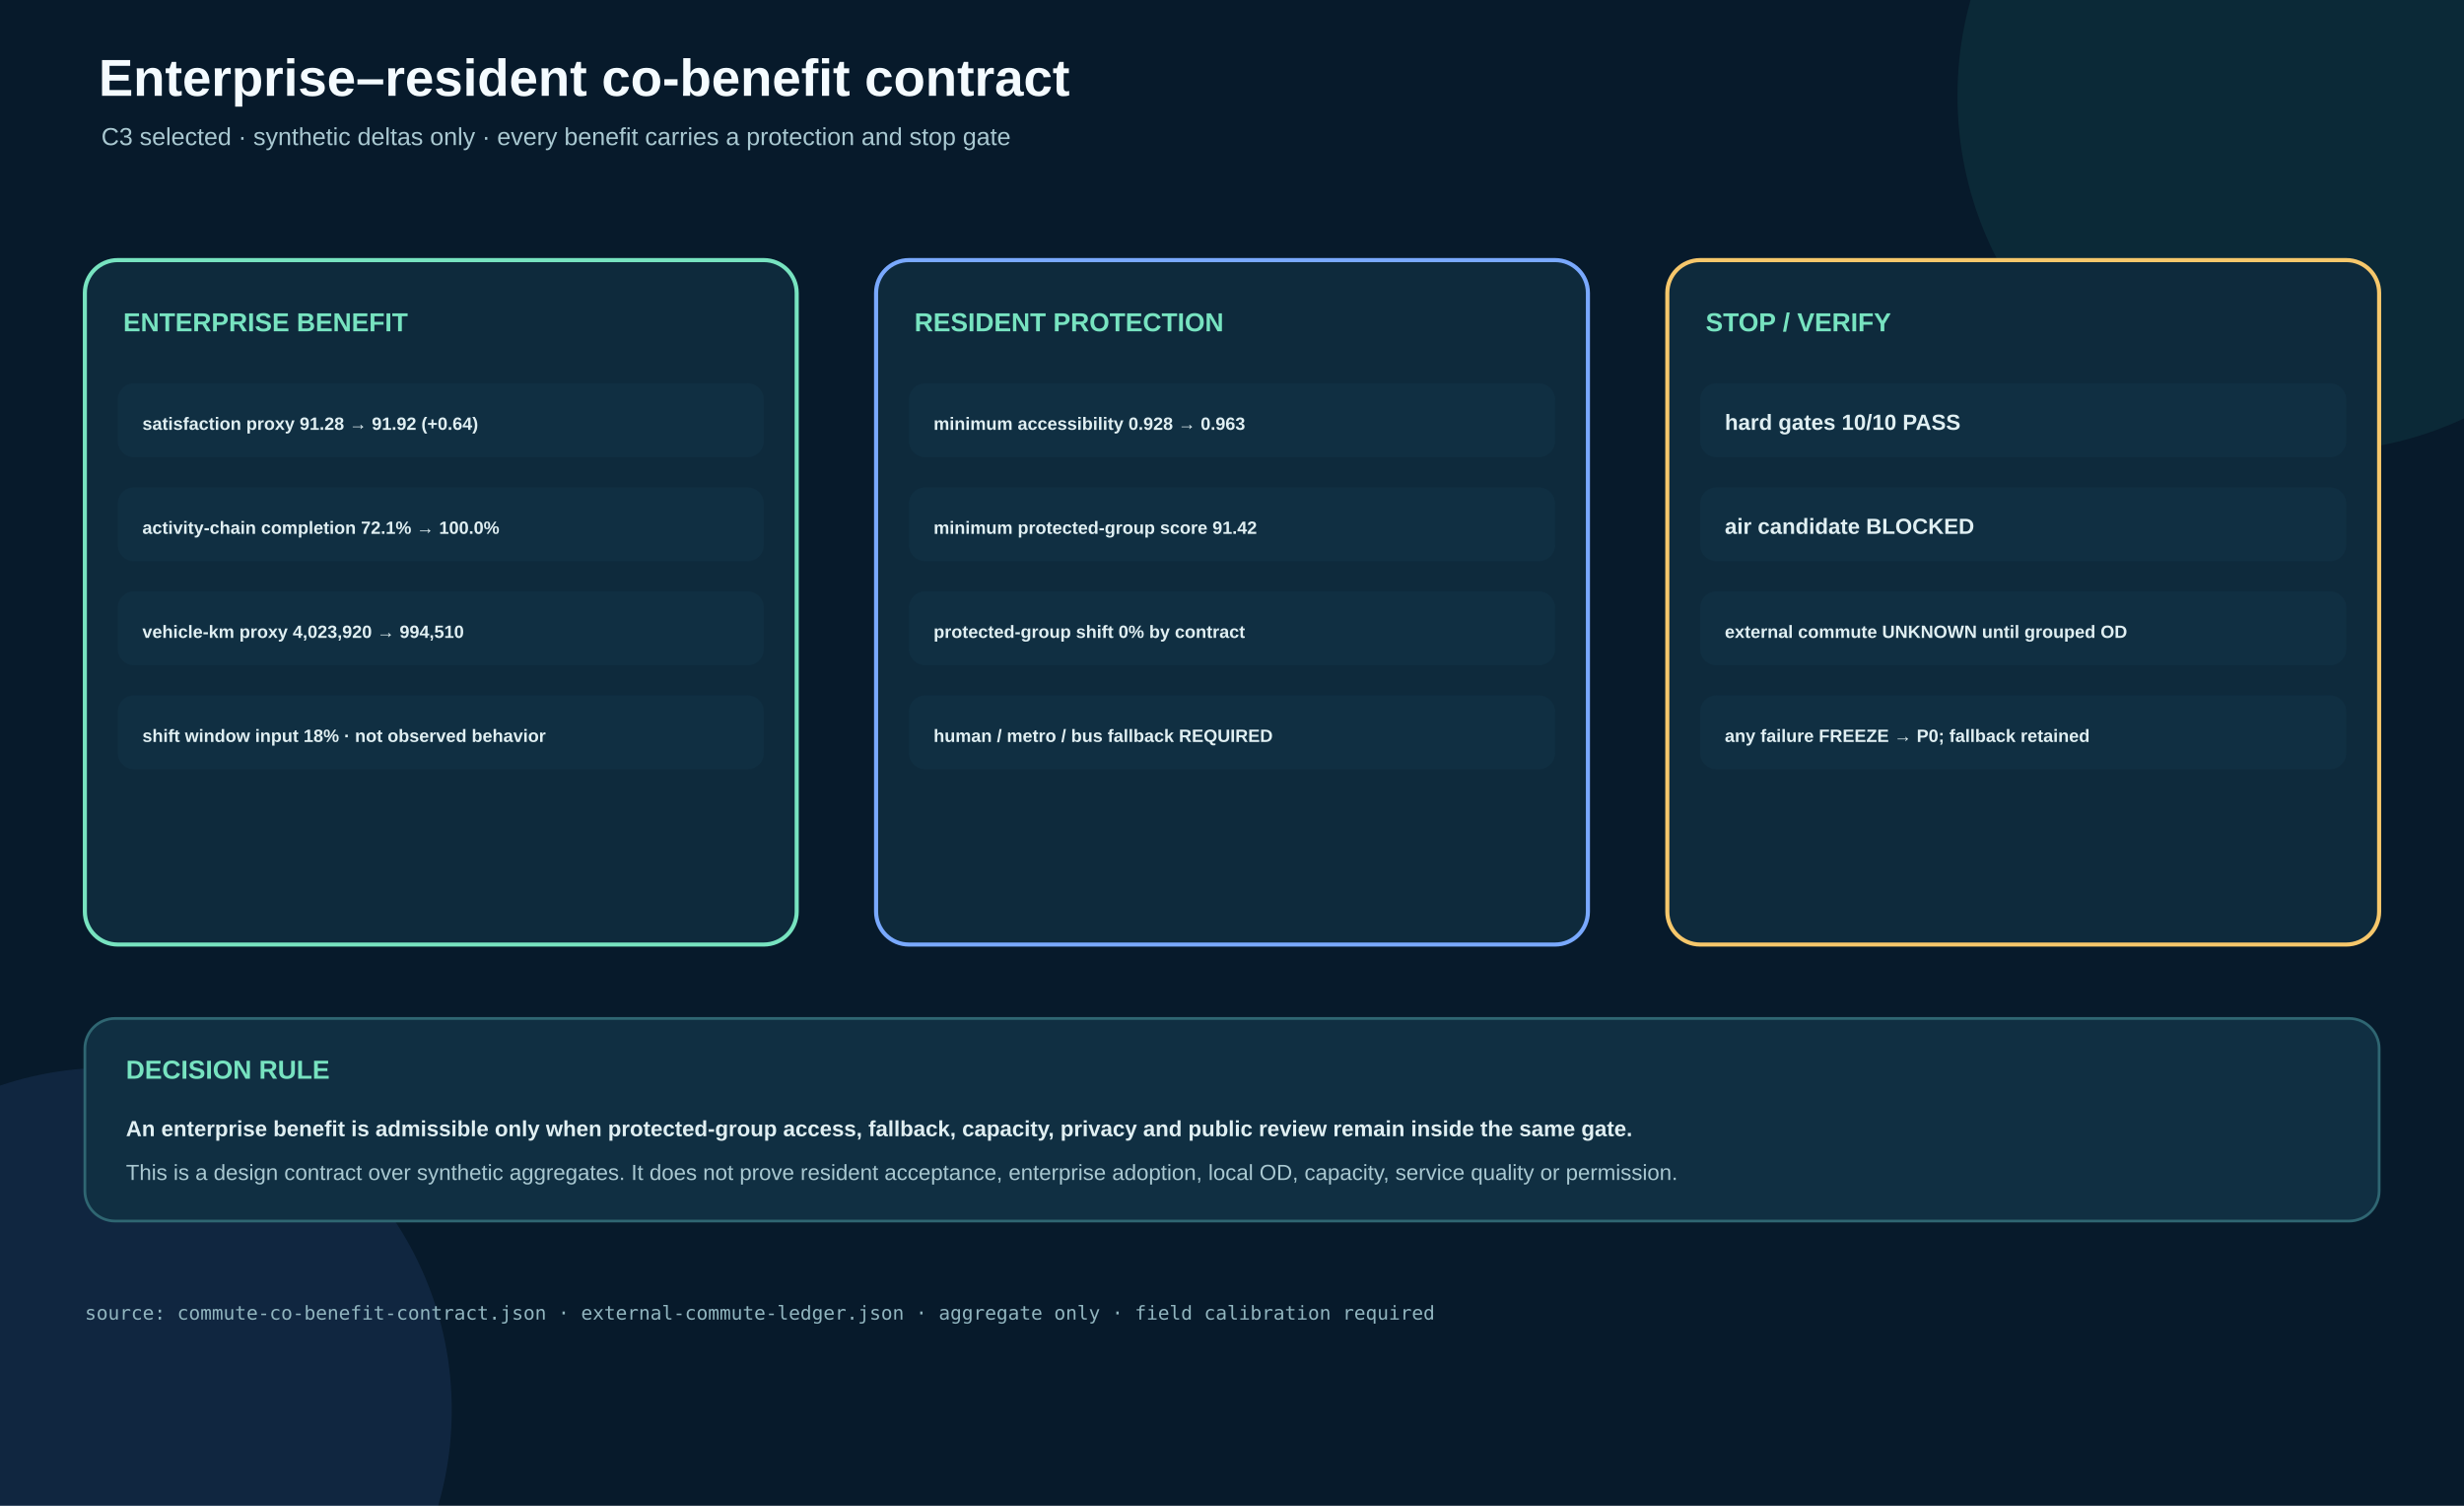
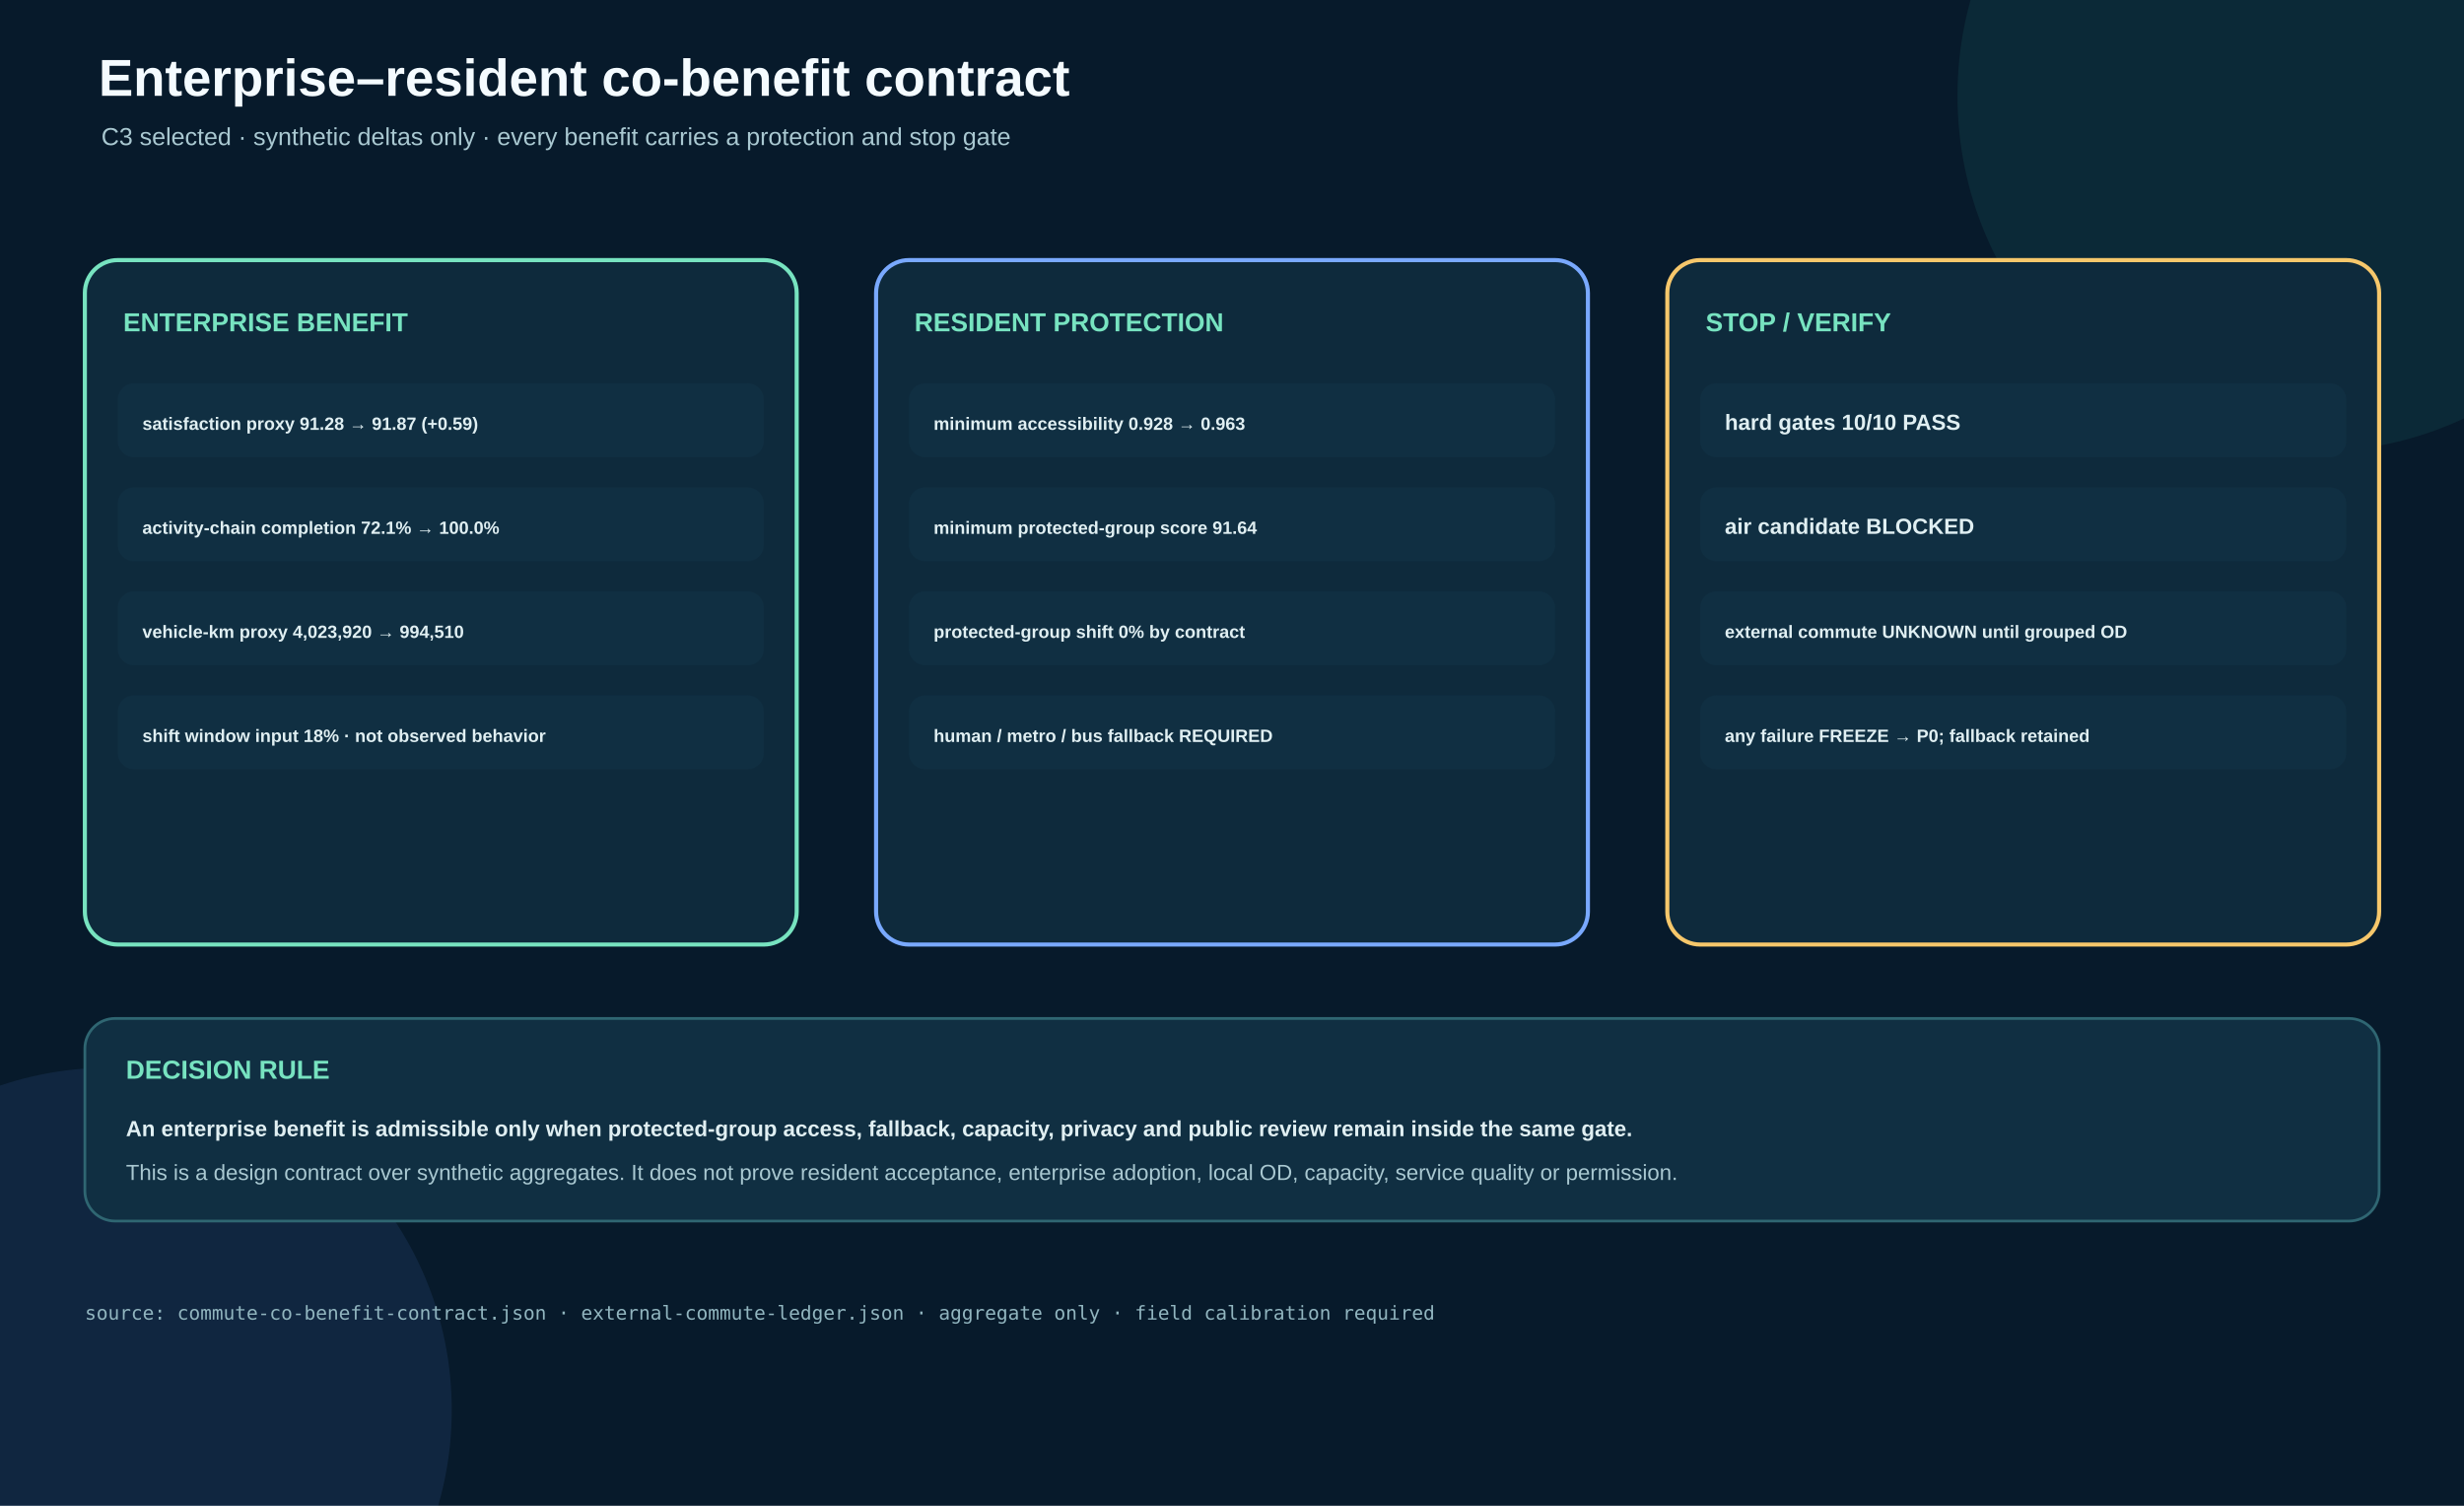
<svg xmlns="http://www.w3.org/2000/svg" width="1800" height="1100" viewBox="0 0 1800 1100" role="img" aria-labelledby="title desc">
  <style>.bg{fill:#071a2b}.title{font:800 38px PingFang SC,Microsoft YaHei,Arial,sans-serif;fill:#f4fbff}.sub{font:500 18px PingFang SC,Microsoft YaHei,Arial,sans-serif;fill:#a9c8d1}.section{font:800 19px PingFang SC,Microsoft YaHei,Arial,sans-serif;fill:#77e3c0}.row{font:600 16px PingFang SC,Microsoft YaHei,Arial,sans-serif;fill:#e0eff2}.row-tight{font-size:13px}.foot{font:500 16px PingFang SC,Microsoft YaHei,Arial,sans-serif;fill:#a9c8d1}.small{font:500 14px SFMono-Regular,Consolas,monospace;fill:#91b5bf}</style>
  <rect width="1800" height="1100" class="bg" />
  <circle cx="1690" cy="70" r="260" fill="#2a9d8f" opacity=".12" />
  <circle cx="80" cy="1030" r="250" fill="#5b8def" opacity=".11" />
  <text x="72" y="70" class="title" text-anchor="start">Enterprise–resident co-benefit contract</text>
  <text x="74" y="106" class="sub" text-anchor="start">C3 selected · synthetic deltas only · every benefit carries a protection and stop gate</text>
  <rect x="62" y="190" width="520" height="500" rx="24" fill="#0e2a3c" stroke="#77e3c0" stroke-width="3" />
  <text x="90" y="242" class="section" text-anchor="start">ENTERPRISE BENEFIT</text>
  <rect x="86" y="280" width="472" height="54" rx="12" fill="#102f42" />
-   <text x="104" y="314" class="row row-tight">satisfaction proxy  91.28 → 91.92  (+0.64)</text>
+   <text x="104" y="314" class="row row-tight">satisfaction proxy  91.28 → 91.87  (+0.59)</text>
  <rect x="86" y="356" width="472" height="54" rx="12" fill="#102f42" />
  <text x="104" y="390" class="row row-tight">activity-chain completion  72.1% → 100.0%</text>
  <rect x="86" y="432" width="472" height="54" rx="12" fill="#102f42" />
  <text x="104" y="466" class="row row-tight">vehicle-km proxy  4,023,920 → 994,510</text>
  <rect x="86" y="508" width="472" height="54" rx="12" fill="#102f42" />
  <text x="104" y="542" class="row row-tight">shift window input  18% · not observed behavior</text>
  <rect x="640" y="190" width="520" height="500" rx="24" fill="#0e2a3c" stroke="#79a9ff" stroke-width="3" />
  <text x="668" y="242" class="section" text-anchor="start">RESIDENT PROTECTION</text>
  <rect x="664" y="280" width="472" height="54" rx="12" fill="#102f42" />
  <text x="682" y="314" class="row row-tight">minimum accessibility  0.928 → 0.963</text>
  <rect x="664" y="356" width="472" height="54" rx="12" fill="#102f42" />
-   <text x="682" y="390" class="row row-tight">minimum protected-group score  91.42</text>
+   <text x="682" y="390" class="row row-tight">minimum protected-group score  91.64</text>
  <rect x="664" y="432" width="472" height="54" rx="12" fill="#102f42" />
  <text x="682" y="466" class="row row-tight">protected-group shift  0% by contract</text>
  <rect x="664" y="508" width="472" height="54" rx="12" fill="#102f42" />
  <text x="682" y="542" class="row row-tight">human / metro / bus fallback  REQUIRED</text>
  <rect x="1218" y="190" width="520" height="500" rx="24" fill="#0e2a3c" stroke="#f6c76b" stroke-width="3" />
  <text x="1246" y="242" class="section" text-anchor="start">STOP / VERIFY</text>
  <rect x="1242" y="280" width="472" height="54" rx="12" fill="#102f42" />
  <text x="1260" y="314" class="row">hard gates  10/10 PASS</text>
  <rect x="1242" y="356" width="472" height="54" rx="12" fill="#102f42" />
  <text x="1260" y="390" class="row">air candidate  BLOCKED</text>
  <rect x="1242" y="432" width="472" height="54" rx="12" fill="#102f42" />
  <text x="1260" y="466" class="row row-tight">external commute  UNKNOWN until grouped OD</text>
  <rect x="1242" y="508" width="472" height="54" rx="12" fill="#102f42" />
  <text x="1260" y="542" class="row row-tight">any failure  FREEZE → P0; fallback retained</text>
  <rect x="62" y="744" width="1676" height="148" rx="22" fill="#102f42" stroke="#2f6672" stroke-width="2" />
  <text x="92" y="788" class="section" text-anchor="start">DECISION RULE</text>
  <text x="92" y="830" class="row" text-anchor="start">An enterprise benefit is admissible only when protected-group access, fallback, capacity, privacy and public review remain inside the same gate.</text>
  <text x="92" y="862" class="foot" text-anchor="start">This is a design contract over synthetic aggregates. It does not prove resident acceptance, enterprise adoption, local OD, capacity, service quality or permission.</text>
  <text x="62" y="964" class="small" text-anchor="start">source: commute-co-benefit-contract.json · external-commute-ledger.json · aggregate only · field calibration required</text>
</svg>
